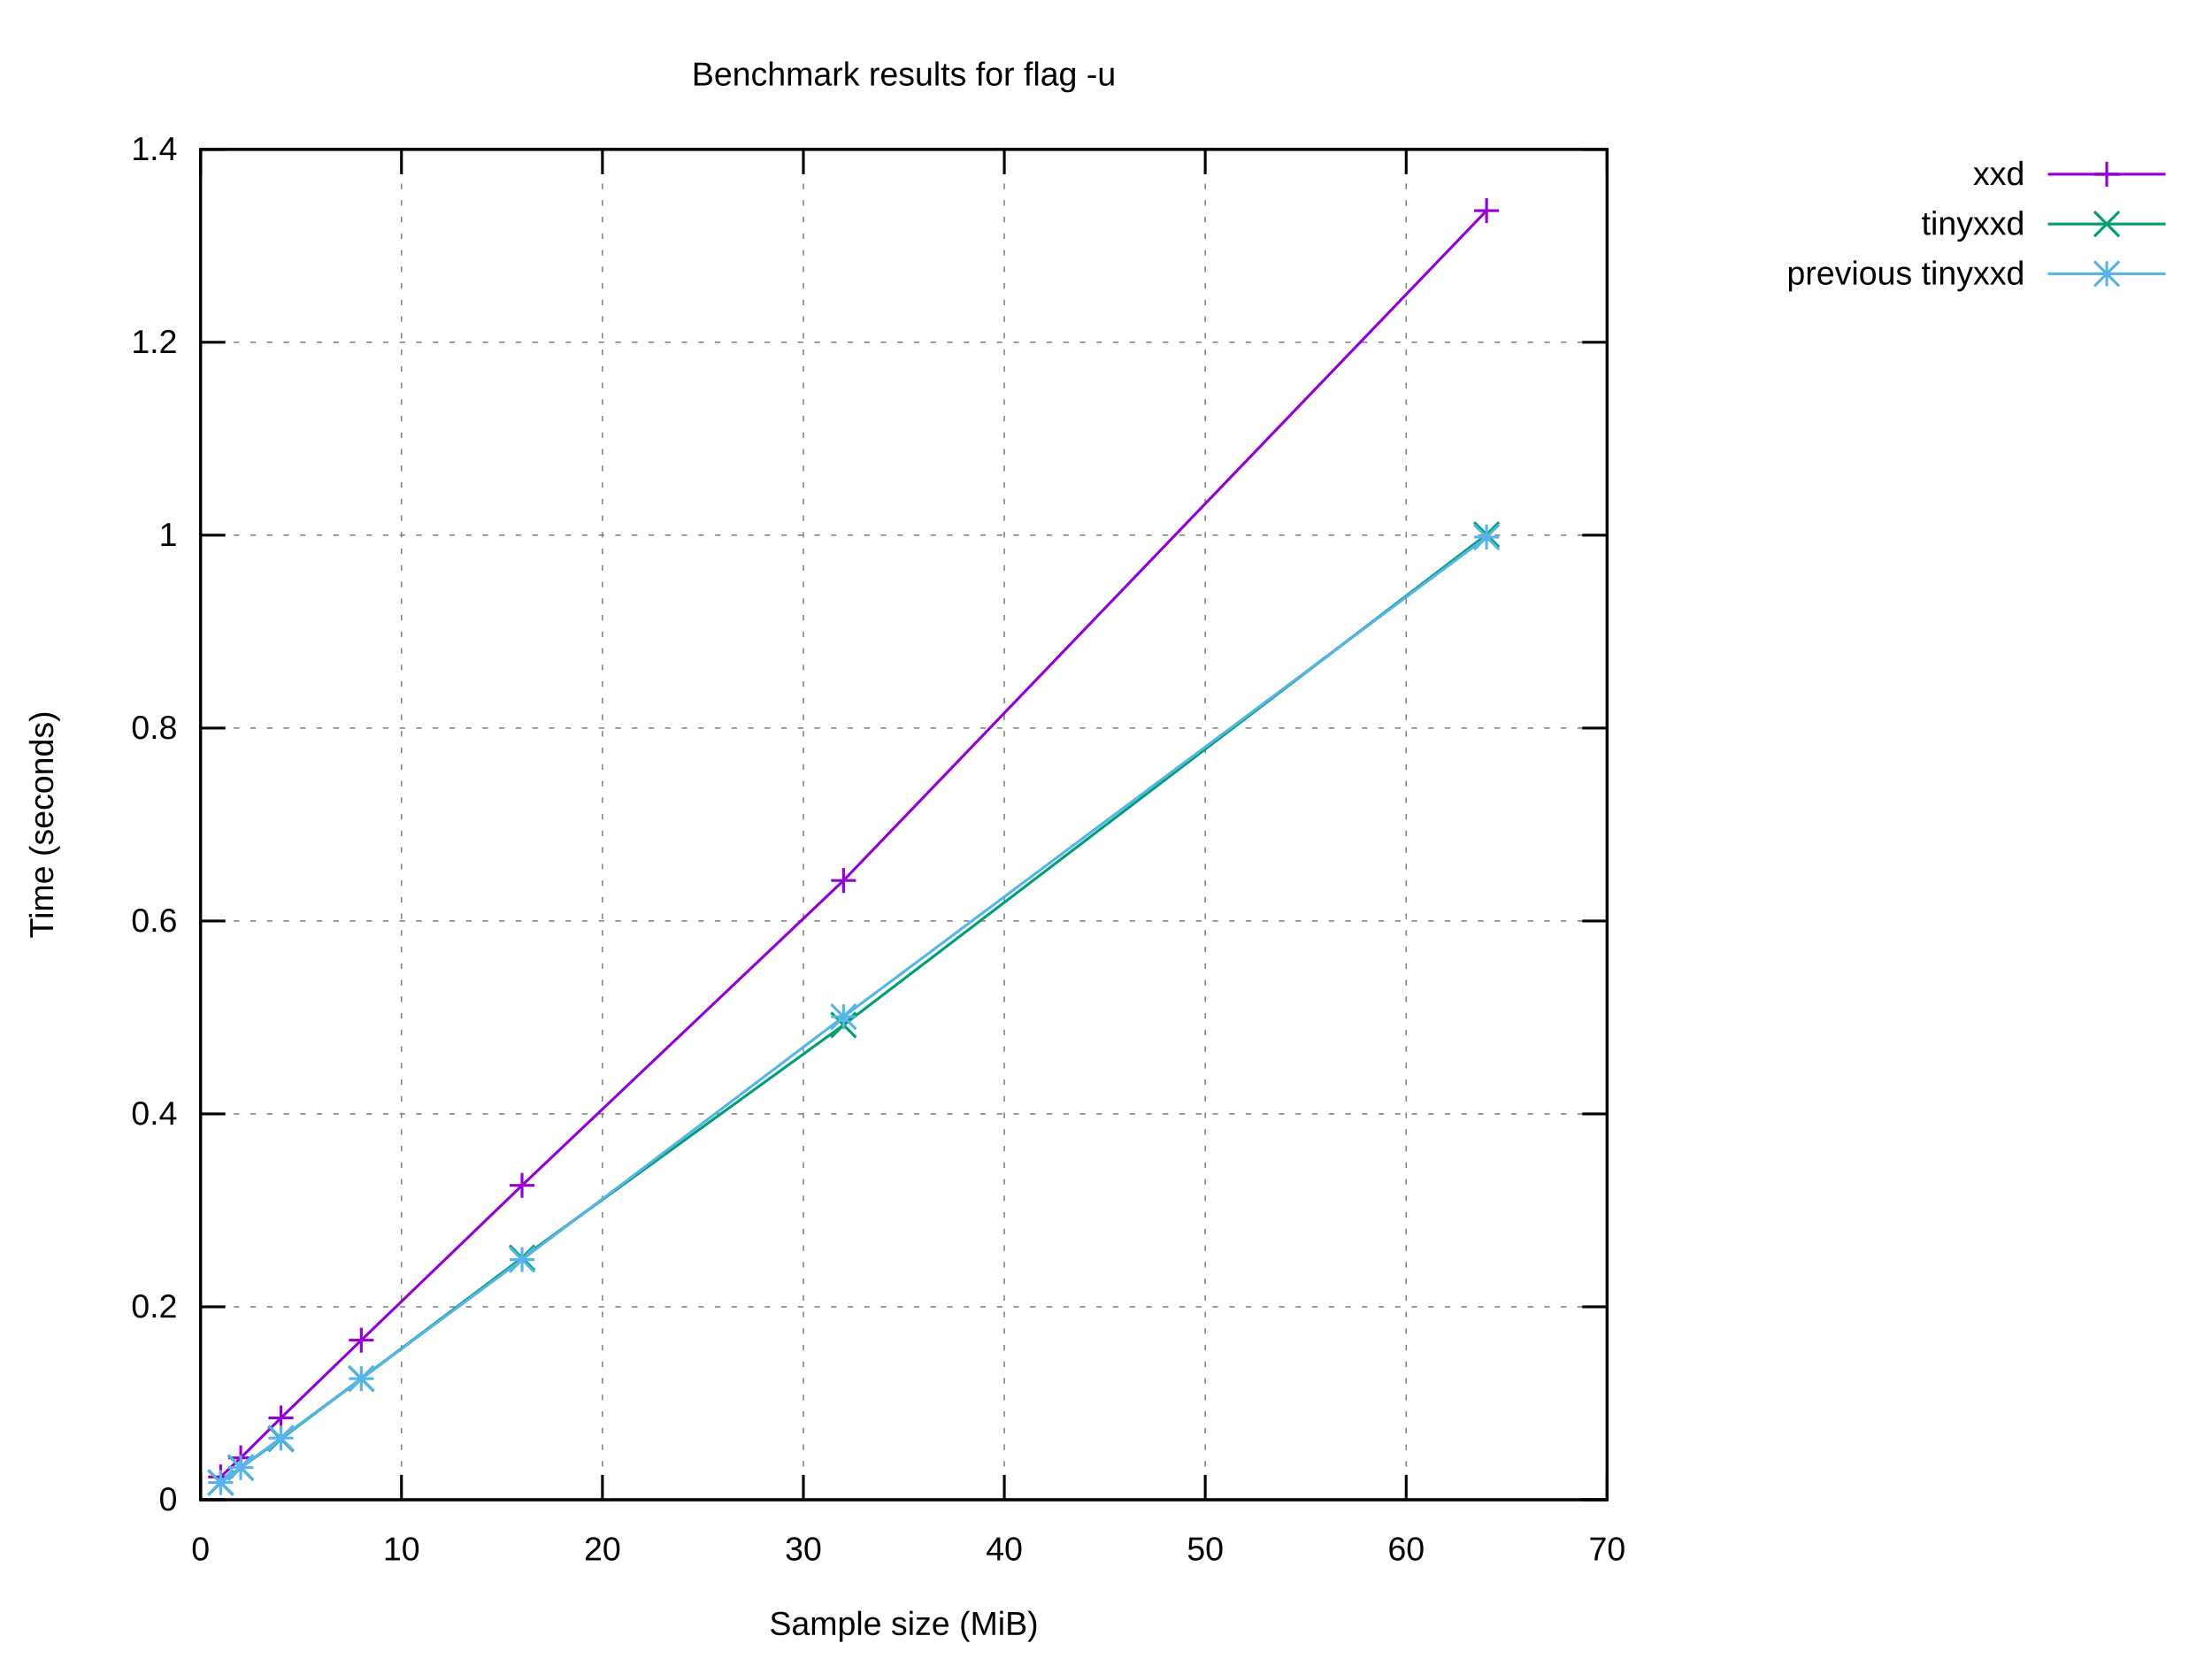
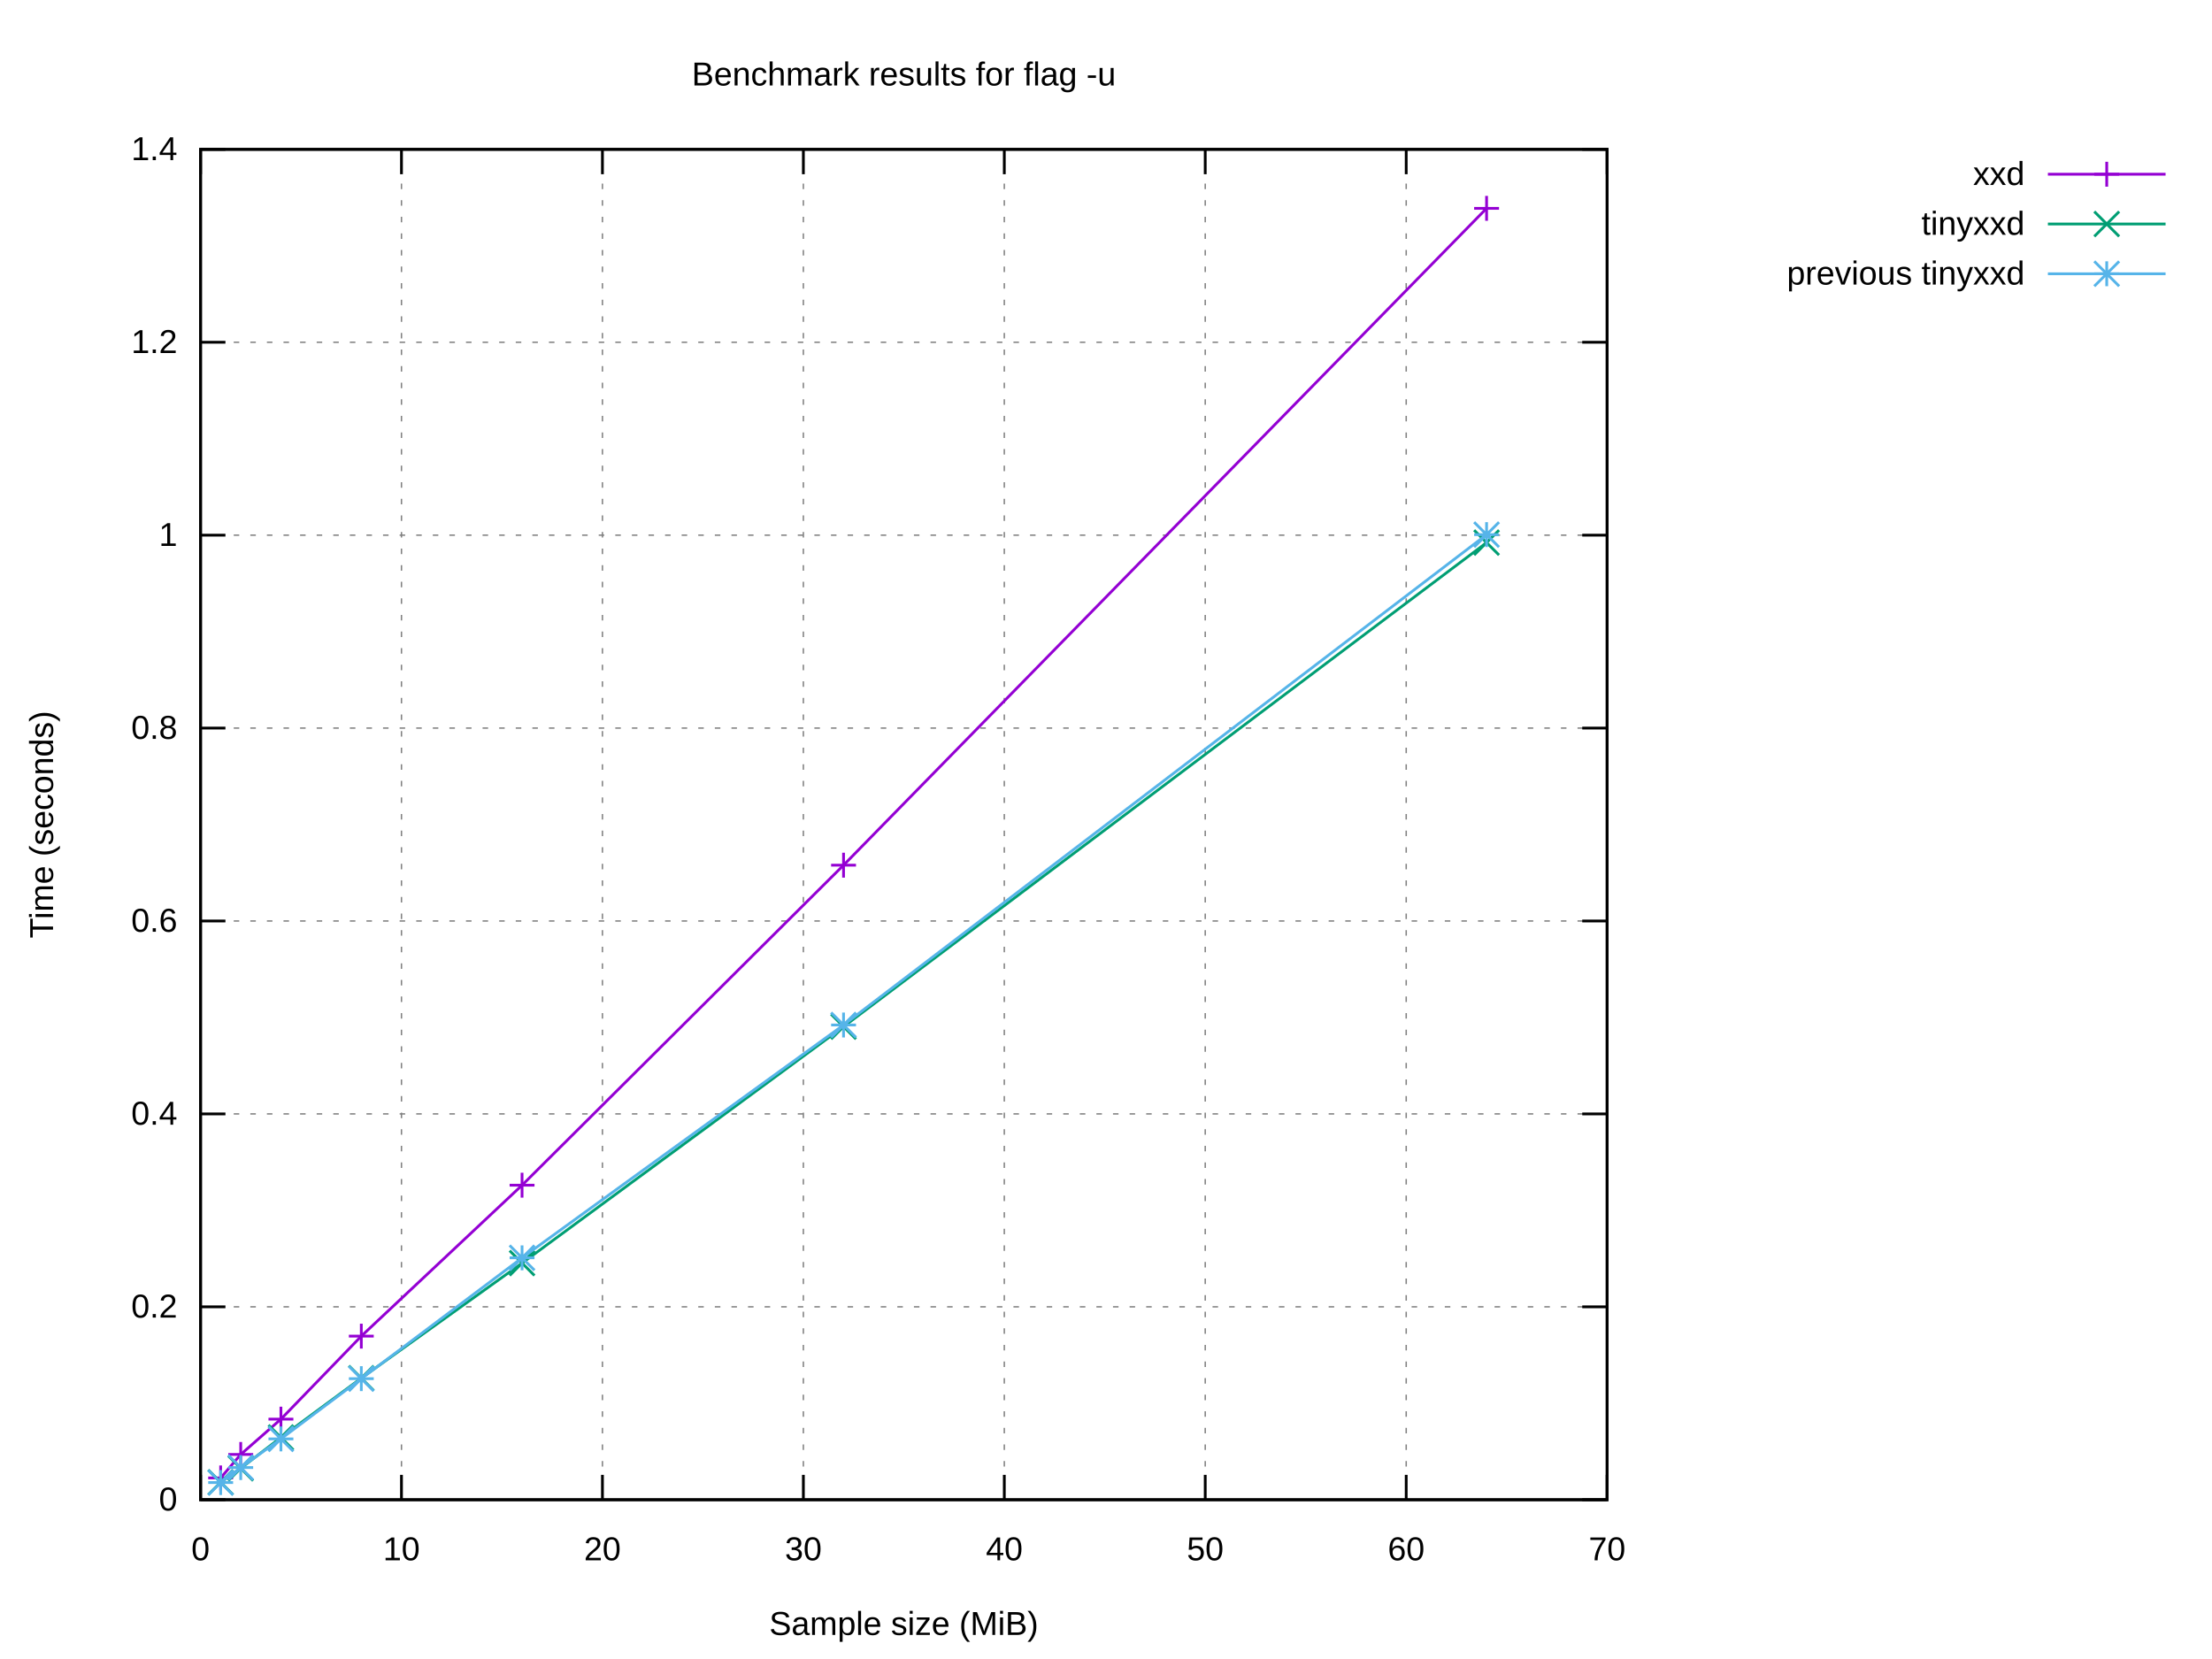
<svg xmlns="http://www.w3.org/2000/svg" xmlns:xlink="http://www.w3.org/1999/xlink" width="800" height="600" viewBox="0 0 800 600">
  <g id="gnuplot_canvas">
    <rect x="0" y="0" width="800" height="600" fill="#ffffff" />
    <defs>
      <circle id="gpDot" r="0.5" stroke-width="0.5" stroke="currentColor" />
      <path id="gpPt0" stroke-width="0.222" stroke="currentColor" d="M-1,0 h2 M0,-1 v2" />
      <path id="gpPt1" stroke-width="0.222" stroke="currentColor" d="M-1,-1 L1,1 M1,-1 L-1,1" />
      <path id="gpPt2" stroke-width="0.222" stroke="currentColor" d="M-1,0 L1,0 M0,-1 L0,1 M-1,-1 L1,1 M-1,1 L1,-1" />
      <rect id="gpPt3" stroke-width="0.222" stroke="currentColor" x="-1" y="-1" width="2" height="2" />
      <rect id="gpPt4" stroke-width="0.222" stroke="currentColor" fill="currentColor" x="-1" y="-1" width="2" height="2" />
      <circle id="gpPt5" stroke-width="0.222" stroke="currentColor" cx="0" cy="0" r="1" />
      <use xlink:href="#gpPt5" id="gpPt6" fill="currentColor" stroke="none" />
      <path id="gpPt7" stroke-width="0.222" stroke="currentColor" d="M0,-1.33 L-1.33,0.67 L1.33,0.67 z" />
      <use xlink:href="#gpPt7" id="gpPt8" fill="currentColor" stroke="none" />
      <use xlink:href="#gpPt7" id="gpPt9" stroke="currentColor" transform="rotate(180)" />
      <use xlink:href="#gpPt9" id="gpPt10" fill="currentColor" stroke="none" />
      <use xlink:href="#gpPt3" id="gpPt11" stroke="currentColor" transform="rotate(45)" />
      <use xlink:href="#gpPt11" id="gpPt12" fill="currentColor" stroke="none" />
      <path id="gpPt13" stroke-width="0.222" stroke="currentColor" d="M0,1.330 L1.265,0.411 L0.782,-1.067 L-0.782,-1.076 L-1.265,0.411 z" />
      <use xlink:href="#gpPt13" id="gpPt14" fill="currentColor" stroke="none" />
      <filter id="textbox" filterUnits="objectBoundingBox" x="0" y="0" height="1" width="1">
        <feFlood flood-color="#FFFFFF" flood-opacity="1" result="bgnd" />
        <feComposite in="SourceGraphic" in2="bgnd" operator="atop" />
      </filter>
      <filter id="greybox" filterUnits="objectBoundingBox" x="0" y="0" height="1" width="1">
        <feFlood flood-color="lightgrey" flood-opacity="1" result="grey" />
        <feComposite in="SourceGraphic" in2="grey" operator="atop" />
      </filter>
    </defs>
    <g fill="none" color="#FFFFFF" stroke="currentColor" stroke-width="1.00" stroke-linecap="butt" stroke-linejoin="miter">
</g>
    <g fill="none" color="black" stroke="currentColor" stroke-width="1.00" stroke-linecap="butt" stroke-linejoin="miter">
</g>
    <g fill="none" color="black" stroke="black" stroke-width="0.50" stroke-linecap="butt" stroke-linejoin="miter">
</g>
    <g fill="none" color="gray" stroke="currentColor" stroke-width="0.50" stroke-linecap="butt" stroke-linejoin="miter">
      <path stroke="gray" stroke-dasharray="2,4" class="gridline" d="M72.53,542.40 L581.24,542.40  " />
    </g>
    <g fill="none" color="gray" stroke="gray" stroke-width="1.00" stroke-linecap="butt" stroke-linejoin="miter">
</g>
    <g fill="none" color="black" stroke="currentColor" stroke-width="1.00" stroke-linecap="butt" stroke-linejoin="miter">
      <path stroke="black" d="M72.53,542.40 L81.53,542.40 M581.24,542.40 L572.24,542.40  " />
      <g transform="translate(64.14,546.30)" stroke="none" fill="black" font-family="Arial" font-size="12.00" text-anchor="end">
        <text>
          <tspan font-family="Arial"> 0</tspan>
        </text>
      </g>
    </g>
    <g fill="none" color="black" stroke="currentColor" stroke-width="1.00" stroke-linecap="butt" stroke-linejoin="miter">
</g>
    <g fill="none" color="black" stroke="black" stroke-width="0.50" stroke-linecap="butt" stroke-linejoin="miter">
</g>
    <g fill="none" color="gray" stroke="currentColor" stroke-width="0.50" stroke-linecap="butt" stroke-linejoin="miter">
      <path stroke="gray" stroke-dasharray="2,4" class="gridline" d="M72.53,472.63 L581.24,472.63  " />
    </g>
    <g fill="none" color="gray" stroke="gray" stroke-width="1.00" stroke-linecap="butt" stroke-linejoin="miter">
</g>
    <g fill="none" color="black" stroke="currentColor" stroke-width="1.00" stroke-linecap="butt" stroke-linejoin="miter">
      <path stroke="black" d="M72.53,472.63 L81.53,472.63 M581.24,472.63 L572.24,472.63  " />
      <g transform="translate(64.14,476.53)" stroke="none" fill="black" font-family="Arial" font-size="12.00" text-anchor="end">
        <text>
          <tspan font-family="Arial"> 0.2</tspan>
        </text>
      </g>
    </g>
    <g fill="none" color="black" stroke="currentColor" stroke-width="1.00" stroke-linecap="butt" stroke-linejoin="miter">
</g>
    <g fill="none" color="black" stroke="black" stroke-width="0.50" stroke-linecap="butt" stroke-linejoin="miter">
</g>
    <g fill="none" color="gray" stroke="currentColor" stroke-width="0.50" stroke-linecap="butt" stroke-linejoin="miter">
      <path stroke="gray" stroke-dasharray="2,4" class="gridline" d="M72.53,402.86 L581.24,402.86  " />
    </g>
    <g fill="none" color="gray" stroke="gray" stroke-width="1.00" stroke-linecap="butt" stroke-linejoin="miter">
</g>
    <g fill="none" color="black" stroke="currentColor" stroke-width="1.00" stroke-linecap="butt" stroke-linejoin="miter">
      <path stroke="black" d="M72.53,402.86 L81.53,402.86 M581.24,402.86 L572.24,402.86  " />
      <g transform="translate(64.14,406.76)" stroke="none" fill="black" font-family="Arial" font-size="12.00" text-anchor="end">
        <text>
          <tspan font-family="Arial"> 0.4</tspan>
        </text>
      </g>
    </g>
    <g fill="none" color="black" stroke="currentColor" stroke-width="1.00" stroke-linecap="butt" stroke-linejoin="miter">
</g>
    <g fill="none" color="black" stroke="black" stroke-width="0.50" stroke-linecap="butt" stroke-linejoin="miter">
</g>
    <g fill="none" color="gray" stroke="currentColor" stroke-width="0.50" stroke-linecap="butt" stroke-linejoin="miter">
      <path stroke="gray" stroke-dasharray="2,4" class="gridline" d="M72.53,333.09 L581.24,333.09  " />
    </g>
    <g fill="none" color="gray" stroke="gray" stroke-width="1.00" stroke-linecap="butt" stroke-linejoin="miter">
</g>
    <g fill="none" color="black" stroke="currentColor" stroke-width="1.00" stroke-linecap="butt" stroke-linejoin="miter">
      <path stroke="black" d="M72.53,333.09 L81.53,333.09 M581.24,333.09 L572.24,333.09  " />
      <g transform="translate(64.14,336.99)" stroke="none" fill="black" font-family="Arial" font-size="12.00" text-anchor="end">
        <text>
          <tspan font-family="Arial"> 0.6</tspan>
        </text>
      </g>
    </g>
    <g fill="none" color="black" stroke="currentColor" stroke-width="1.00" stroke-linecap="butt" stroke-linejoin="miter">
</g>
    <g fill="none" color="black" stroke="black" stroke-width="0.50" stroke-linecap="butt" stroke-linejoin="miter">
</g>
    <g fill="none" color="gray" stroke="currentColor" stroke-width="0.50" stroke-linecap="butt" stroke-linejoin="miter">
      <path stroke="gray" stroke-dasharray="2,4" class="gridline" d="M72.53,263.32 L581.24,263.32  " />
    </g>
    <g fill="none" color="gray" stroke="gray" stroke-width="1.00" stroke-linecap="butt" stroke-linejoin="miter">
</g>
    <g fill="none" color="black" stroke="currentColor" stroke-width="1.00" stroke-linecap="butt" stroke-linejoin="miter">
      <path stroke="black" d="M72.53,263.32 L81.53,263.32 M581.24,263.32 L572.24,263.32  " />
      <g transform="translate(64.14,267.22)" stroke="none" fill="black" font-family="Arial" font-size="12.00" text-anchor="end">
        <text>
          <tspan font-family="Arial"> 0.8</tspan>
        </text>
      </g>
    </g>
    <g fill="none" color="black" stroke="currentColor" stroke-width="1.00" stroke-linecap="butt" stroke-linejoin="miter">
</g>
    <g fill="none" color="black" stroke="black" stroke-width="0.50" stroke-linecap="butt" stroke-linejoin="miter">
</g>
    <g fill="none" color="gray" stroke="currentColor" stroke-width="0.50" stroke-linecap="butt" stroke-linejoin="miter">
      <path stroke="gray" stroke-dasharray="2,4" class="gridline" d="M72.53,193.55 L581.24,193.55  " />
    </g>
    <g fill="none" color="gray" stroke="gray" stroke-width="1.00" stroke-linecap="butt" stroke-linejoin="miter">
</g>
    <g fill="none" color="black" stroke="currentColor" stroke-width="1.00" stroke-linecap="butt" stroke-linejoin="miter">
      <path stroke="black" d="M72.53,193.55 L81.53,193.55 M581.24,193.55 L572.24,193.55  " />
      <g transform="translate(64.14,197.45)" stroke="none" fill="black" font-family="Arial" font-size="12.00" text-anchor="end">
        <text>
          <tspan font-family="Arial"> 1</tspan>
        </text>
      </g>
    </g>
    <g fill="none" color="black" stroke="currentColor" stroke-width="1.00" stroke-linecap="butt" stroke-linejoin="miter">
</g>
    <g fill="none" color="black" stroke="black" stroke-width="0.50" stroke-linecap="butt" stroke-linejoin="miter">
</g>
    <g fill="none" color="gray" stroke="currentColor" stroke-width="0.50" stroke-linecap="butt" stroke-linejoin="miter">
      <path stroke="gray" stroke-dasharray="2,4" class="gridline" d="M72.53,123.78 L581.24,123.78  " />
    </g>
    <g fill="none" color="gray" stroke="gray" stroke-width="1.00" stroke-linecap="butt" stroke-linejoin="miter">
</g>
    <g fill="none" color="black" stroke="currentColor" stroke-width="1.00" stroke-linecap="butt" stroke-linejoin="miter">
      <path stroke="black" d="M72.53,123.78 L81.53,123.78 M581.24,123.78 L572.24,123.78  " />
      <g transform="translate(64.14,127.68)" stroke="none" fill="black" font-family="Arial" font-size="12.00" text-anchor="end">
        <text>
          <tspan font-family="Arial"> 1.2</tspan>
        </text>
      </g>
    </g>
    <g fill="none" color="black" stroke="currentColor" stroke-width="1.00" stroke-linecap="butt" stroke-linejoin="miter">
</g>
    <g fill="none" color="black" stroke="black" stroke-width="0.50" stroke-linecap="butt" stroke-linejoin="miter">
</g>
    <g fill="none" color="gray" stroke="currentColor" stroke-width="0.50" stroke-linecap="butt" stroke-linejoin="miter">
      <path stroke="gray" stroke-dasharray="2,4" class="gridline" d="M72.53,54.01 L581.24,54.01  " />
    </g>
    <g fill="none" color="gray" stroke="gray" stroke-width="1.00" stroke-linecap="butt" stroke-linejoin="miter">
</g>
    <g fill="none" color="black" stroke="currentColor" stroke-width="1.00" stroke-linecap="butt" stroke-linejoin="miter">
      <path stroke="black" d="M72.53,54.01 L81.53,54.01 M581.24,54.01 L572.24,54.01  " />
      <g transform="translate(64.14,57.91)" stroke="none" fill="black" font-family="Arial" font-size="12.00" text-anchor="end">
        <text>
          <tspan font-family="Arial"> 1.4</tspan>
        </text>
      </g>
    </g>
    <g fill="none" color="black" stroke="currentColor" stroke-width="1.00" stroke-linecap="butt" stroke-linejoin="miter">
</g>
    <g fill="none" color="black" stroke="black" stroke-width="0.50" stroke-linecap="butt" stroke-linejoin="miter">
</g>
    <g fill="none" color="gray" stroke="currentColor" stroke-width="0.50" stroke-linecap="butt" stroke-linejoin="miter">
      <path stroke="gray" stroke-dasharray="2,4" class="gridline" d="M72.53,542.40 L72.53,54.01  " />
    </g>
    <g fill="none" color="gray" stroke="gray" stroke-width="1.00" stroke-linecap="butt" stroke-linejoin="miter">
</g>
    <g fill="none" color="black" stroke="currentColor" stroke-width="1.00" stroke-linecap="butt" stroke-linejoin="miter">
      <path stroke="black" d="M72.53,542.40 L72.53,533.40 M72.53,54.01 L72.53,63.01  " />
      <g transform="translate(72.53,564.30)" stroke="none" fill="black" font-family="Arial" font-size="12.00" text-anchor="middle">
        <text>
          <tspan font-family="Arial"> 0</tspan>
        </text>
      </g>
    </g>
    <g fill="none" color="black" stroke="currentColor" stroke-width="1.00" stroke-linecap="butt" stroke-linejoin="miter">
</g>
    <g fill="none" color="black" stroke="black" stroke-width="0.50" stroke-linecap="butt" stroke-linejoin="miter">
</g>
    <g fill="none" color="gray" stroke="currentColor" stroke-width="0.50" stroke-linecap="butt" stroke-linejoin="miter">
      <path stroke="gray" stroke-dasharray="2,4" class="gridline" d="M145.20,542.40 L145.20,54.01  " />
    </g>
    <g fill="none" color="gray" stroke="gray" stroke-width="1.00" stroke-linecap="butt" stroke-linejoin="miter">
</g>
    <g fill="none" color="black" stroke="currentColor" stroke-width="1.00" stroke-linecap="butt" stroke-linejoin="miter">
      <path stroke="black" d="M145.20,542.40 L145.20,533.40 M145.20,54.01 L145.20,63.01  " />
      <g transform="translate(145.20,564.30)" stroke="none" fill="black" font-family="Arial" font-size="12.00" text-anchor="middle">
        <text>
          <tspan font-family="Arial"> 10</tspan>
        </text>
      </g>
    </g>
    <g fill="none" color="black" stroke="currentColor" stroke-width="1.00" stroke-linecap="butt" stroke-linejoin="miter">
</g>
    <g fill="none" color="black" stroke="black" stroke-width="0.50" stroke-linecap="butt" stroke-linejoin="miter">
</g>
    <g fill="none" color="gray" stroke="currentColor" stroke-width="0.50" stroke-linecap="butt" stroke-linejoin="miter">
      <path stroke="gray" stroke-dasharray="2,4" class="gridline" d="M217.88,542.40 L217.88,54.01  " />
    </g>
    <g fill="none" color="gray" stroke="gray" stroke-width="1.00" stroke-linecap="butt" stroke-linejoin="miter">
</g>
    <g fill="none" color="black" stroke="currentColor" stroke-width="1.00" stroke-linecap="butt" stroke-linejoin="miter">
      <path stroke="black" d="M217.88,542.40 L217.88,533.40 M217.88,54.01 L217.88,63.01  " />
      <g transform="translate(217.88,564.30)" stroke="none" fill="black" font-family="Arial" font-size="12.00" text-anchor="middle">
        <text>
          <tspan font-family="Arial"> 20</tspan>
        </text>
      </g>
    </g>
    <g fill="none" color="black" stroke="currentColor" stroke-width="1.00" stroke-linecap="butt" stroke-linejoin="miter">
</g>
    <g fill="none" color="black" stroke="black" stroke-width="0.50" stroke-linecap="butt" stroke-linejoin="miter">
</g>
    <g fill="none" color="gray" stroke="currentColor" stroke-width="0.50" stroke-linecap="butt" stroke-linejoin="miter">
      <path stroke="gray" stroke-dasharray="2,4" class="gridline" d="M290.55,542.40 L290.55,54.01  " />
    </g>
    <g fill="none" color="gray" stroke="gray" stroke-width="1.00" stroke-linecap="butt" stroke-linejoin="miter">
</g>
    <g fill="none" color="black" stroke="currentColor" stroke-width="1.00" stroke-linecap="butt" stroke-linejoin="miter">
      <path stroke="black" d="M290.55,542.40 L290.55,533.40 M290.55,54.01 L290.55,63.01  " />
      <g transform="translate(290.55,564.30)" stroke="none" fill="black" font-family="Arial" font-size="12.00" text-anchor="middle">
        <text>
          <tspan font-family="Arial"> 30</tspan>
        </text>
      </g>
    </g>
    <g fill="none" color="black" stroke="currentColor" stroke-width="1.00" stroke-linecap="butt" stroke-linejoin="miter">
</g>
    <g fill="none" color="black" stroke="black" stroke-width="0.50" stroke-linecap="butt" stroke-linejoin="miter">
</g>
    <g fill="none" color="gray" stroke="currentColor" stroke-width="0.50" stroke-linecap="butt" stroke-linejoin="miter">
      <path stroke="gray" stroke-dasharray="2,4" class="gridline" d="M363.22,542.40 L363.22,54.01  " />
    </g>
    <g fill="none" color="gray" stroke="gray" stroke-width="1.00" stroke-linecap="butt" stroke-linejoin="miter">
</g>
    <g fill="none" color="black" stroke="currentColor" stroke-width="1.00" stroke-linecap="butt" stroke-linejoin="miter">
      <path stroke="black" d="M363.22,542.40 L363.22,533.40 M363.22,54.01 L363.22,63.01  " />
      <g transform="translate(363.22,564.30)" stroke="none" fill="black" font-family="Arial" font-size="12.00" text-anchor="middle">
        <text>
          <tspan font-family="Arial"> 40</tspan>
        </text>
      </g>
    </g>
    <g fill="none" color="black" stroke="currentColor" stroke-width="1.00" stroke-linecap="butt" stroke-linejoin="miter">
</g>
    <g fill="none" color="black" stroke="black" stroke-width="0.50" stroke-linecap="butt" stroke-linejoin="miter">
</g>
    <g fill="none" color="gray" stroke="currentColor" stroke-width="0.50" stroke-linecap="butt" stroke-linejoin="miter">
      <path stroke="gray" stroke-dasharray="2,4" class="gridline" d="M435.89,542.40 L435.89,54.01  " />
    </g>
    <g fill="none" color="gray" stroke="gray" stroke-width="1.00" stroke-linecap="butt" stroke-linejoin="miter">
</g>
    <g fill="none" color="black" stroke="currentColor" stroke-width="1.00" stroke-linecap="butt" stroke-linejoin="miter">
      <path stroke="black" d="M435.89,542.40 L435.89,533.40 M435.89,54.01 L435.89,63.01  " />
      <g transform="translate(435.89,564.30)" stroke="none" fill="black" font-family="Arial" font-size="12.00" text-anchor="middle">
        <text>
          <tspan font-family="Arial"> 50</tspan>
        </text>
      </g>
    </g>
    <g fill="none" color="black" stroke="currentColor" stroke-width="1.00" stroke-linecap="butt" stroke-linejoin="miter">
</g>
    <g fill="none" color="black" stroke="black" stroke-width="0.50" stroke-linecap="butt" stroke-linejoin="miter">
</g>
    <g fill="none" color="gray" stroke="currentColor" stroke-width="0.50" stroke-linecap="butt" stroke-linejoin="miter">
      <path stroke="gray" stroke-dasharray="2,4" class="gridline" d="M508.57,542.40 L508.57,54.01  " />
    </g>
    <g fill="none" color="gray" stroke="gray" stroke-width="1.00" stroke-linecap="butt" stroke-linejoin="miter">
</g>
    <g fill="none" color="black" stroke="currentColor" stroke-width="1.00" stroke-linecap="butt" stroke-linejoin="miter">
      <path stroke="black" d="M508.57,542.40 L508.57,533.40 M508.57,54.01 L508.57,63.01  " />
      <g transform="translate(508.57,564.30)" stroke="none" fill="black" font-family="Arial" font-size="12.00" text-anchor="middle">
        <text>
          <tspan font-family="Arial"> 60</tspan>
        </text>
      </g>
    </g>
    <g fill="none" color="black" stroke="currentColor" stroke-width="1.00" stroke-linecap="butt" stroke-linejoin="miter">
</g>
    <g fill="none" color="black" stroke="black" stroke-width="0.50" stroke-linecap="butt" stroke-linejoin="miter">
</g>
    <g fill="none" color="gray" stroke="currentColor" stroke-width="0.50" stroke-linecap="butt" stroke-linejoin="miter">
      <path stroke="gray" stroke-dasharray="2,4" class="gridline" d="M581.24,542.40 L581.24,54.01  " />
    </g>
    <g fill="none" color="gray" stroke="gray" stroke-width="1.00" stroke-linecap="butt" stroke-linejoin="miter">
</g>
    <g fill="none" color="black" stroke="currentColor" stroke-width="1.00" stroke-linecap="butt" stroke-linejoin="miter">
      <path stroke="black" d="M581.24,542.40 L581.24,533.40 M581.24,54.01 L581.24,63.01  " />
      <g transform="translate(581.24,564.30)" stroke="none" fill="black" font-family="Arial" font-size="12.00" text-anchor="middle">
        <text>
          <tspan font-family="Arial"> 70</tspan>
        </text>
      </g>
    </g>
    <g fill="none" color="black" stroke="currentColor" stroke-width="1.00" stroke-linecap="butt" stroke-linejoin="miter">
</g>
    <g fill="none" color="black" stroke="currentColor" stroke-width="1.00" stroke-linecap="butt" stroke-linejoin="miter">
      <path stroke="black" d="M72.53,54.01 L72.53,542.40 L581.24,542.40 L581.24,54.01 L72.53,54.01 Z  " />
    </g>
    <g fill="none" color="black" stroke="currentColor" stroke-width="1.00" stroke-linecap="butt" stroke-linejoin="miter">
</g>
    <g id="gnuplot_plot_1">
      <g fill="none" color="black" stroke="currentColor" stroke-width="1.00" stroke-linecap="butt" stroke-linejoin="miter">
        <g transform="translate(732.26,66.91)" stroke="none" fill="black" font-family="Arial" font-size="12.00" text-anchor="end">
          <text>
            <tspan font-family="Arial">xxd</tspan>
          </text>
        </g>
      </g>
      <g fill="none" color="black" stroke="currentColor" stroke-width="1.00" stroke-linecap="butt" stroke-linejoin="miter">
-         <path stroke="rgb(148,   0, 211)" d="M740.65,63.01 L783.21,63.01 M537.64,76.18 L305.08,318.44 L188.81,428.71 L130.67,484.69 L101.60,512.83 L87.06,527.26   L79.80,534.15  " />
-         <use xlink:href="#gpPt0" transform="translate(537.64,76.18) scale(4.50)" color="rgb(148,   0, 211)" />
-         <use xlink:href="#gpPt0" transform="translate(305.08,318.44) scale(4.50)" color="rgb(148,   0, 211)" />
-         <use xlink:href="#gpPt0" transform="translate(188.81,428.71) scale(4.50)" color="rgb(148,   0, 211)" />
-         <use xlink:href="#gpPt0" transform="translate(130.67,484.69) scale(4.50)" color="rgb(148,   0, 211)" />
-         <use xlink:href="#gpPt0" transform="translate(101.60,512.83) scale(4.50)" color="rgb(148,   0, 211)" />
-         <use xlink:href="#gpPt0" transform="translate(87.06,527.26) scale(4.50)" color="rgb(148,   0, 211)" />
-         <use xlink:href="#gpPt0" transform="translate(79.80,534.15) scale(4.50)" color="rgb(148,   0, 211)" />
+         <path stroke="rgb(148,   0, 211)" d="M740.65,63.01 L783.21,63.01 M537.64,75.35 L305.08,312.90 L188.81,428.64 L130.67,483.23 L101.60,513.25 L87.06,526.02   L79.80,534.51  " />
+         <use xlink:href="#gpPt0" transform="translate(537.64,75.35) scale(4.50)" color="rgb(148,   0, 211)" />
+         <use xlink:href="#gpPt0" transform="translate(305.08,312.90) scale(4.50)" color="rgb(148,   0, 211)" />
+         <use xlink:href="#gpPt0" transform="translate(188.81,428.64) scale(4.50)" color="rgb(148,   0, 211)" />
+         <use xlink:href="#gpPt0" transform="translate(130.67,483.23) scale(4.50)" color="rgb(148,   0, 211)" />
+         <use xlink:href="#gpPt0" transform="translate(101.60,513.25) scale(4.50)" color="rgb(148,   0, 211)" />
+         <use xlink:href="#gpPt0" transform="translate(87.06,526.02) scale(4.50)" color="rgb(148,   0, 211)" />
+         <use xlink:href="#gpPt0" transform="translate(79.80,534.51) scale(4.50)" color="rgb(148,   0, 211)" />
        <use xlink:href="#gpPt0" transform="translate(761.93,63.01) scale(4.50)" color="rgb(148,   0, 211)" />
      </g>
    </g>
    <g id="gnuplot_plot_2">
      <g fill="none" color="black" stroke="currentColor" stroke-width="1.00" stroke-linecap="butt" stroke-linejoin="miter">
        <g transform="translate(732.26,84.91)" stroke="none" fill="black" font-family="Arial" font-size="12.00" text-anchor="end">
          <text>
            <tspan font-family="Arial">tinyxxd</tspan>
          </text>
        </g>
      </g>
      <g fill="none" color="black" stroke="currentColor" stroke-width="1.00" stroke-linecap="butt" stroke-linejoin="miter">
-         <path stroke="rgb(  0, 158, 115)" d="M740.65,81.01 L783.21,81.01 M537.64,193.35 L305.08,370.70 L188.81,454.91 L130.67,498.61 L101.60,520.40 L87.06,530.77   L79.80,536.19  " />
-         <use xlink:href="#gpPt1" transform="translate(537.64,193.35) scale(4.50)" color="rgb(  0, 158, 115)" />
-         <use xlink:href="#gpPt1" transform="translate(305.08,370.70) scale(4.50)" color="rgb(  0, 158, 115)" />
-         <use xlink:href="#gpPt1" transform="translate(188.81,454.91) scale(4.50)" color="rgb(  0, 158, 115)" />
-         <use xlink:href="#gpPt1" transform="translate(130.67,498.61) scale(4.50)" color="rgb(  0, 158, 115)" />
-         <use xlink:href="#gpPt1" transform="translate(101.60,520.40) scale(4.50)" color="rgb(  0, 158, 115)" />
-         <use xlink:href="#gpPt1" transform="translate(87.06,530.77) scale(4.50)" color="rgb(  0, 158, 115)" />
-         <use xlink:href="#gpPt1" transform="translate(79.80,536.19) scale(4.50)" color="rgb(  0, 158, 115)" />
+         <path stroke="rgb(  0, 158, 115)" d="M740.65,81.01 L783.21,81.01 M537.64,196.24 L305.08,371.31 L188.81,456.82 L130.67,498.42 L101.60,519.87 L87.06,531.03   L79.80,536.09  " />
+         <use xlink:href="#gpPt1" transform="translate(537.64,196.24) scale(4.50)" color="rgb(  0, 158, 115)" />
+         <use xlink:href="#gpPt1" transform="translate(305.08,371.31) scale(4.50)" color="rgb(  0, 158, 115)" />
+         <use xlink:href="#gpPt1" transform="translate(188.81,456.82) scale(4.50)" color="rgb(  0, 158, 115)" />
+         <use xlink:href="#gpPt1" transform="translate(130.67,498.42) scale(4.50)" color="rgb(  0, 158, 115)" />
+         <use xlink:href="#gpPt1" transform="translate(101.60,519.87) scale(4.50)" color="rgb(  0, 158, 115)" />
+         <use xlink:href="#gpPt1" transform="translate(87.06,531.03) scale(4.50)" color="rgb(  0, 158, 115)" />
+         <use xlink:href="#gpPt1" transform="translate(79.80,536.09) scale(4.50)" color="rgb(  0, 158, 115)" />
        <use xlink:href="#gpPt1" transform="translate(761.93,81.01) scale(4.50)" color="rgb(  0, 158, 115)" />
      </g>
    </g>
    <g id="gnuplot_plot_3">
      <g fill="none" color="black" stroke="currentColor" stroke-width="1.00" stroke-linecap="butt" stroke-linejoin="miter">
        <g transform="translate(732.26,102.91)" stroke="none" fill="black" font-family="Arial" font-size="12.00" text-anchor="end">
          <text>
            <tspan font-family="Arial">previous tinyxxd</tspan>
          </text>
        </g>
      </g>
      <g fill="none" color="black" stroke="currentColor" stroke-width="1.00" stroke-linecap="butt" stroke-linejoin="miter">
-         <path stroke="rgb( 86, 180, 233)" d="M740.65,99.01 L783.21,99.01 M537.64,194.25 L305.08,367.71 L188.81,455.57 L130.67,498.61 L101.60,520.08 L87.06,530.76   L79.80,536.17  " />
-         <use xlink:href="#gpPt2" transform="translate(537.64,194.25) scale(4.50)" color="rgb( 86, 180, 233)" />
-         <use xlink:href="#gpPt2" transform="translate(305.08,367.71) scale(4.50)" color="rgb( 86, 180, 233)" />
-         <use xlink:href="#gpPt2" transform="translate(188.81,455.57) scale(4.50)" color="rgb( 86, 180, 233)" />
+         <path stroke="rgb( 86, 180, 233)" d="M740.65,99.01 L783.21,99.01 M537.64,193.35 L305.08,370.70 L188.81,454.91 L130.67,498.61 L101.60,520.40 L87.06,530.77   L79.80,536.19  " />
+         <use xlink:href="#gpPt2" transform="translate(537.64,193.35) scale(4.50)" color="rgb( 86, 180, 233)" />
+         <use xlink:href="#gpPt2" transform="translate(305.08,370.70) scale(4.50)" color="rgb( 86, 180, 233)" />
+         <use xlink:href="#gpPt2" transform="translate(188.81,454.91) scale(4.50)" color="rgb( 86, 180, 233)" />
        <use xlink:href="#gpPt2" transform="translate(130.67,498.61) scale(4.50)" color="rgb( 86, 180, 233)" />
-         <use xlink:href="#gpPt2" transform="translate(101.60,520.08) scale(4.50)" color="rgb( 86, 180, 233)" />
-         <use xlink:href="#gpPt2" transform="translate(87.06,530.76) scale(4.50)" color="rgb( 86, 180, 233)" />
-         <use xlink:href="#gpPt2" transform="translate(79.80,536.17) scale(4.50)" color="rgb( 86, 180, 233)" />
+         <use xlink:href="#gpPt2" transform="translate(101.60,520.40) scale(4.50)" color="rgb( 86, 180, 233)" />
+         <use xlink:href="#gpPt2" transform="translate(87.06,530.77) scale(4.50)" color="rgb( 86, 180, 233)" />
+         <use xlink:href="#gpPt2" transform="translate(79.80,536.19) scale(4.50)" color="rgb( 86, 180, 233)" />
        <use xlink:href="#gpPt2" transform="translate(761.93,99.01) scale(4.50)" color="rgb( 86, 180, 233)" />
      </g>
    </g>
    <g fill="none" color="#FFFFFF" stroke="rgb( 86, 180, 233)" stroke-width="2.00" stroke-linecap="butt" stroke-linejoin="miter">
</g>
    <g fill="none" color="black" stroke="currentColor" stroke-width="2.00" stroke-linecap="butt" stroke-linejoin="miter">
</g>
    <g fill="none" color="black" stroke="black" stroke-width="1.00" stroke-linecap="butt" stroke-linejoin="miter">
</g>
    <g fill="none" color="black" stroke="currentColor" stroke-width="1.00" stroke-linecap="butt" stroke-linejoin="miter">
      <path stroke="black" d="M72.53,54.01 L72.53,542.40 L581.24,542.40 L581.24,54.01 L72.53,54.01 Z  " />
      <g transform="translate(19.18,298.21) rotate(270.00)" stroke="none" fill="black" font-family="Arial" font-size="12.00" text-anchor="middle">
        <text>
          <tspan font-family="Arial">Time (seconds)</tspan>
        </text>
      </g>
    </g>
    <g fill="none" color="black" stroke="currentColor" stroke-width="1.00" stroke-linecap="butt" stroke-linejoin="miter">
      <g transform="translate(326.88,591.30)" stroke="none" fill="black" font-family="Arial" font-size="12.00" text-anchor="middle">
        <text>
          <tspan font-family="Arial">Sample size (MiB)</tspan>
        </text>
      </g>
    </g>
    <g fill="none" color="black" stroke="currentColor" stroke-width="1.00" stroke-linecap="butt" stroke-linejoin="miter">
</g>
    <g fill="none" color="black" stroke="currentColor" stroke-width="1.00" stroke-linecap="butt" stroke-linejoin="miter">
      <g transform="translate(326.88,30.91)" stroke="none" fill="black" font-family="Arial" font-size="12.00" text-anchor="middle">
        <text>
          <tspan font-family="Arial">Benchmark results for flag -u</tspan>
        </text>
      </g>
    </g>
    <g fill="none" color="black" stroke="currentColor" stroke-width="1.00" stroke-linecap="butt" stroke-linejoin="miter">
</g>
  </g>
</svg>
